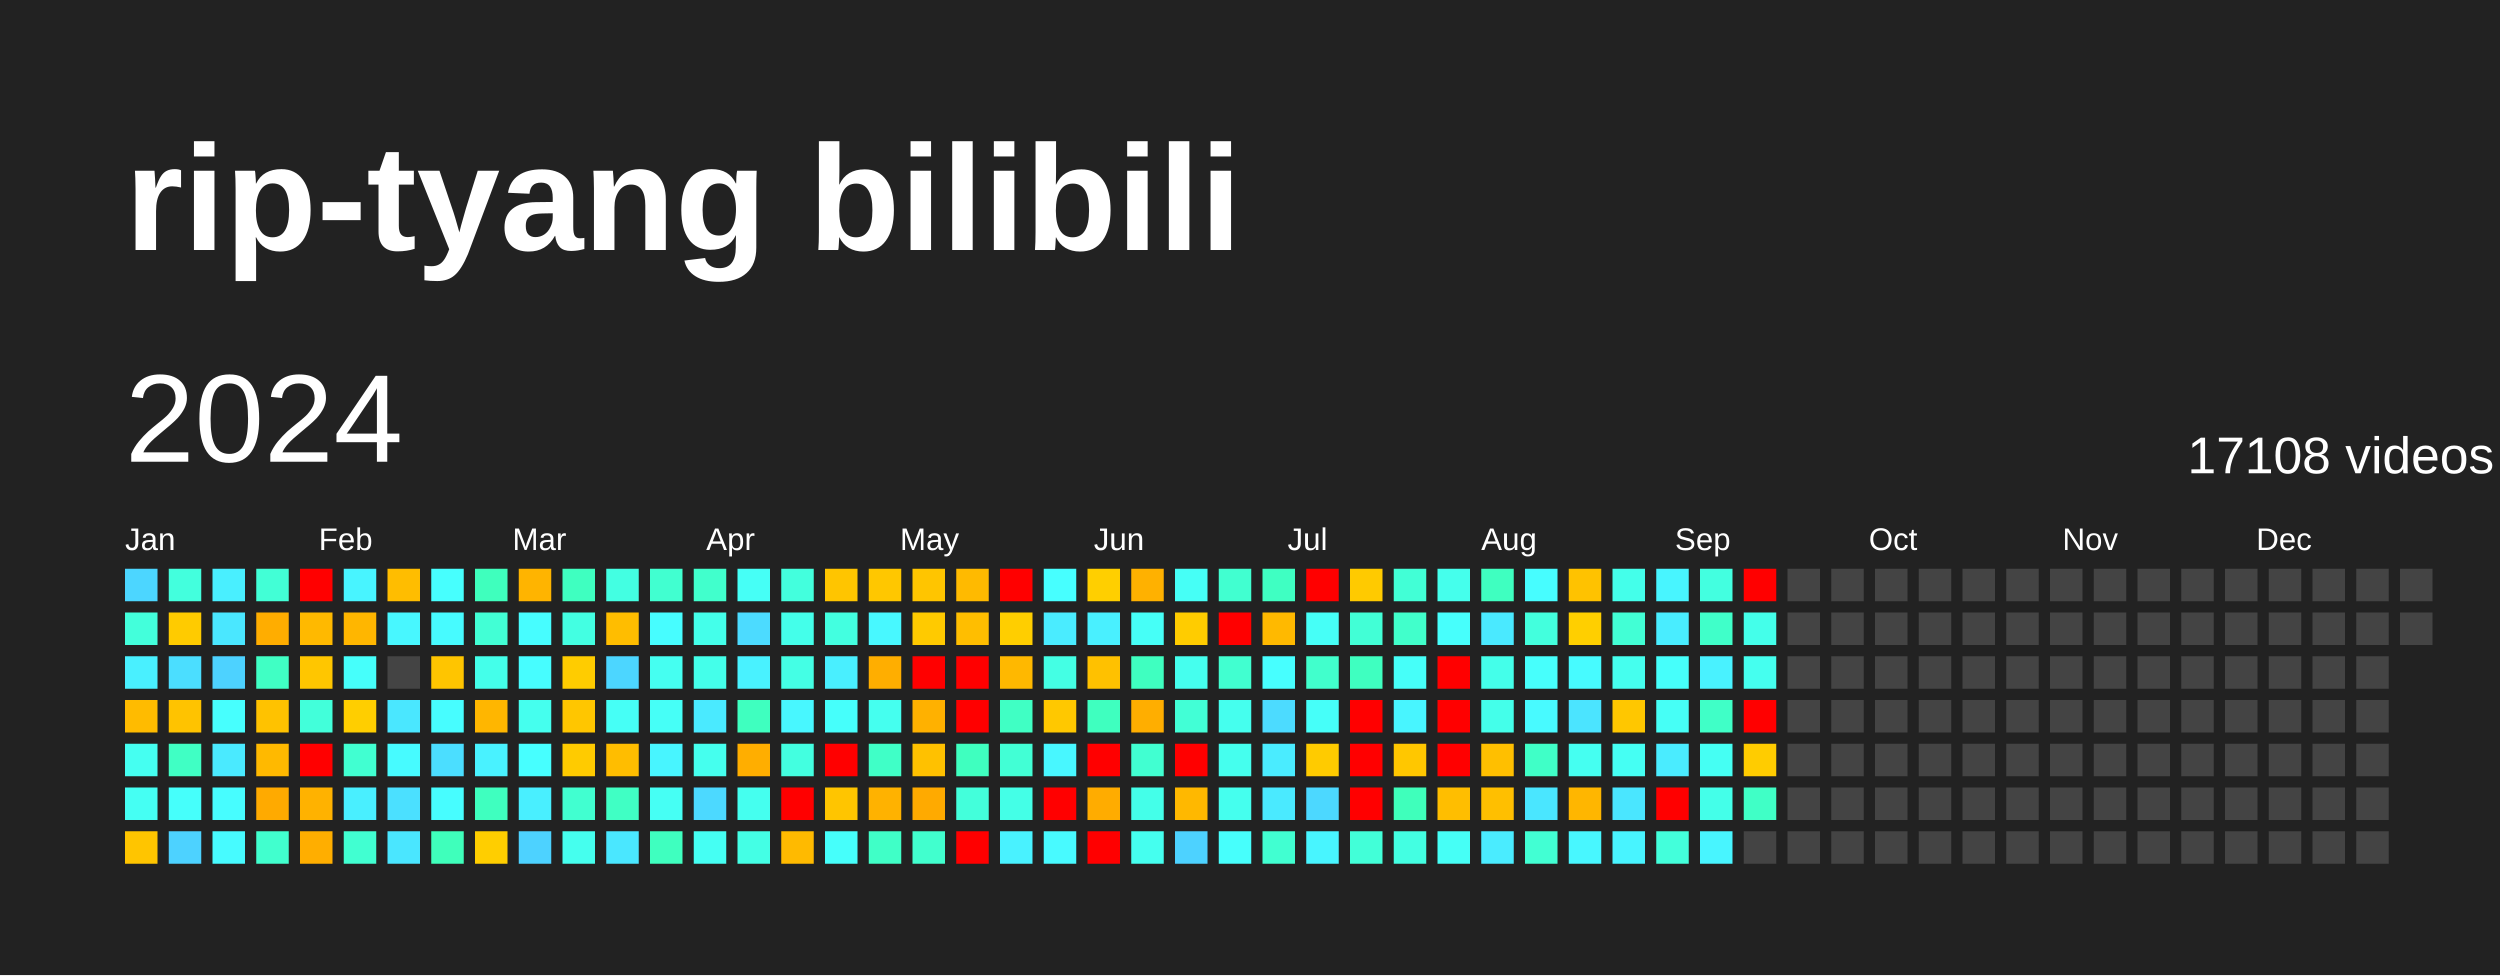
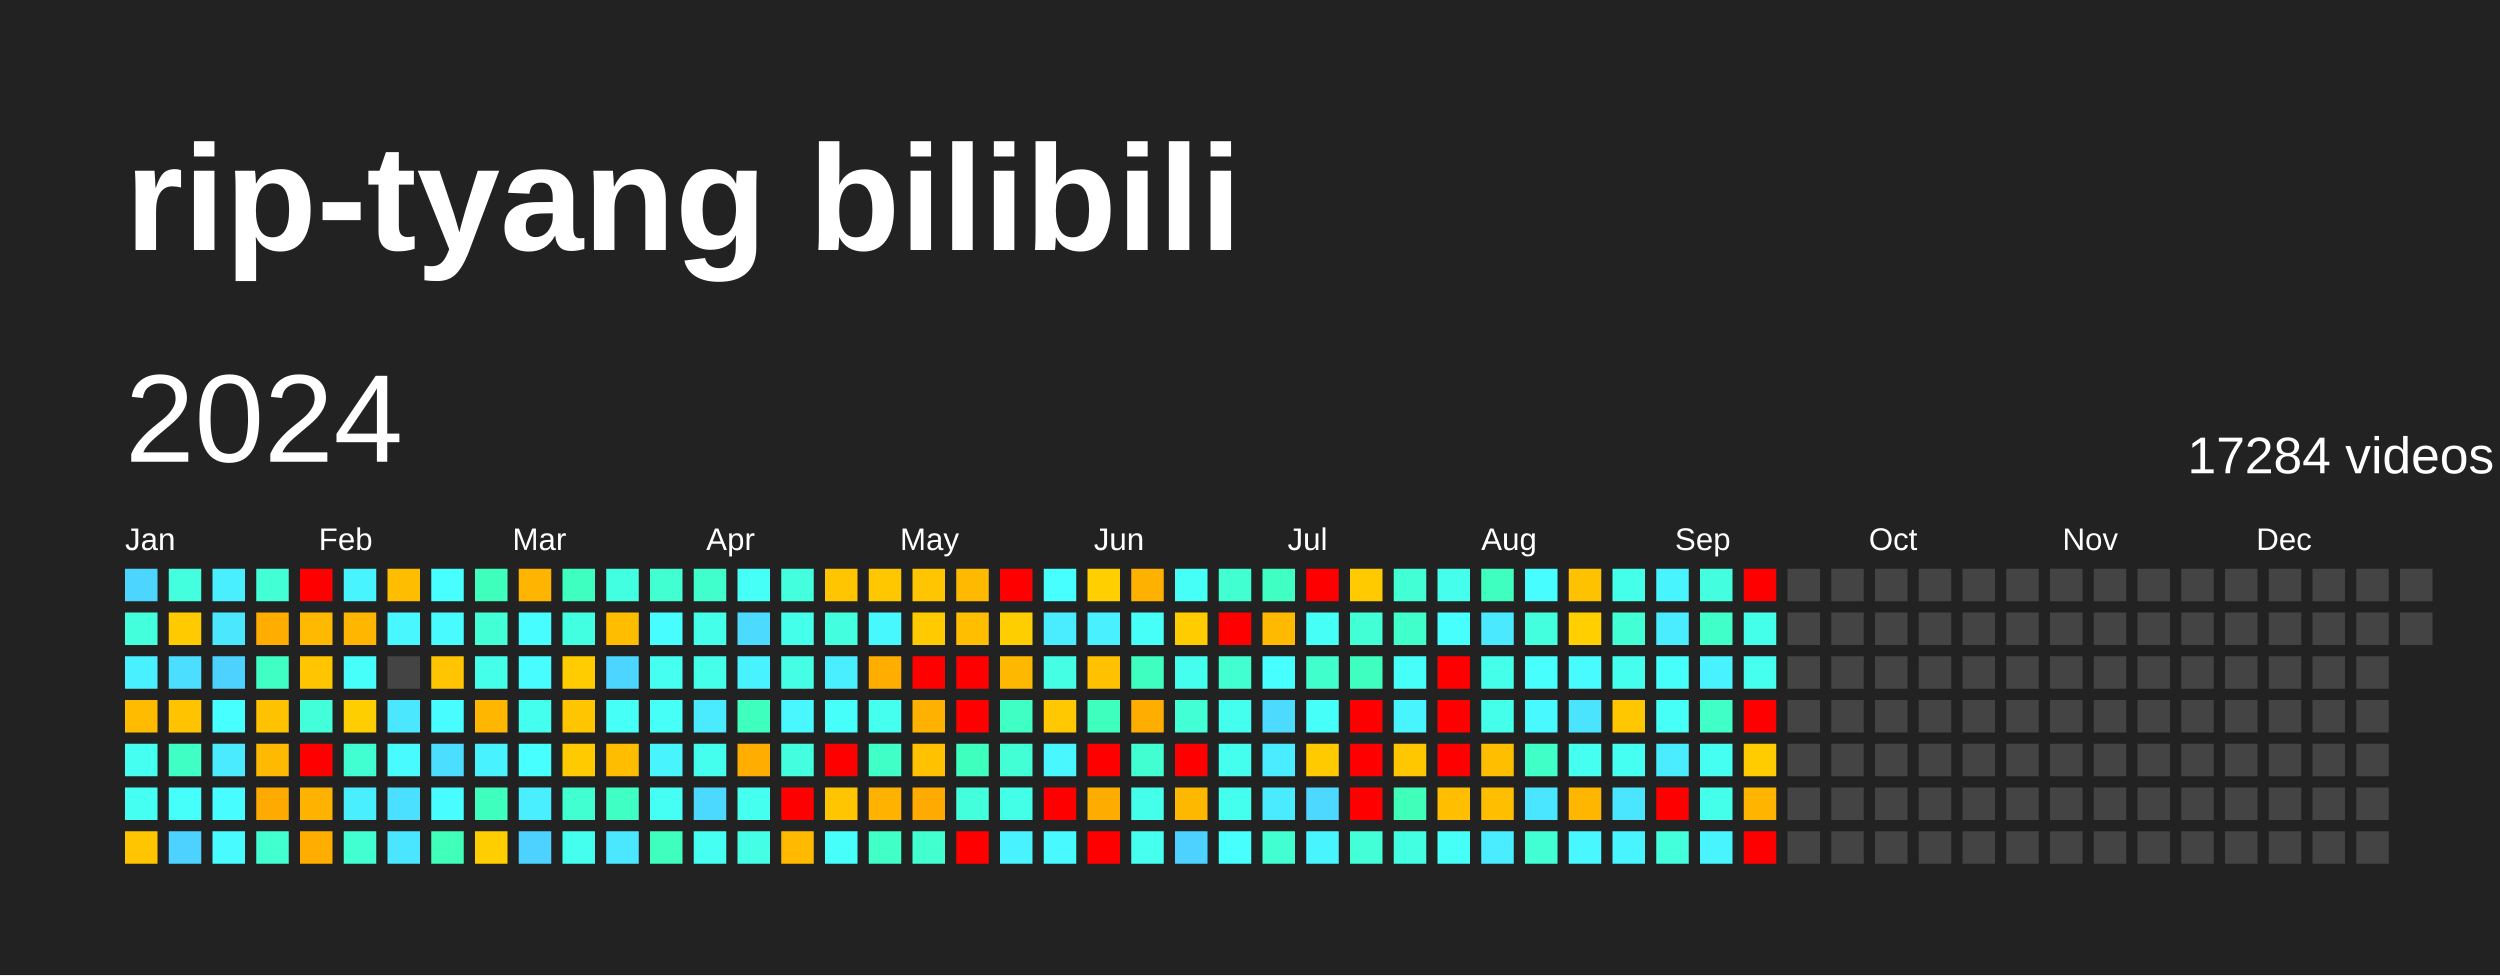
<svg xmlns="http://www.w3.org/2000/svg" baseProfile="full" height="78mm" version="1.1" viewBox="0,0,200,78" width="200mm">
  <defs />
  <rect fill="#222222" height="78" width="200" x="0" y="0" />
  <text fill="#FFFFFF" style="font-size:12px; font-family:Arial; font-weight:bold;" x="10" y="20">rip-tyang bilibili</text>
  <text dominant-baseline="hanging" fill="#FFFFFF" style="font-size:10.0px; font-family:Arial;" x="10" y="30">2024</text>
-   <text dominant-baseline="hanging" fill="#FFFFFF" style="font-size:4.125px; font-family:Arial;" x="175" y="35">17108 videos</text>
+   <text dominant-baseline="hanging" fill="#FFFFFF" style="font-size:4.125px; font-family:Arial;" x="175" y="35">17284 videos</text>
  <text fill="#FFFFFF" style="font-size:2.5px; font-family:Arial" x="10.0" y="44">Jan</text>
  <text fill="#FFFFFF" style="font-size:2.5px; font-family:Arial" x="25.5" y="44">Feb</text>
  <text fill="#FFFFFF" style="font-size:2.5px; font-family:Arial" x="41.0" y="44">Mar</text>
  <text fill="#FFFFFF" style="font-size:2.5px; font-family:Arial" x="56.5" y="44">Apr</text>
  <text fill="#FFFFFF" style="font-size:2.5px; font-family:Arial" x="72.0" y="44">May</text>
  <text fill="#FFFFFF" style="font-size:2.5px; font-family:Arial" x="87.5" y="44">Jun</text>
  <text fill="#FFFFFF" style="font-size:2.5px; font-family:Arial" x="103.0" y="44">Jul</text>
  <text fill="#FFFFFF" style="font-size:2.5px; font-family:Arial" x="118.5" y="44">Aug</text>
  <text fill="#FFFFFF" style="font-size:2.5px; font-family:Arial" x="134.0" y="44">Sep</text>
  <text fill="#FFFFFF" style="font-size:2.5px; font-family:Arial" x="149.5" y="44">Oct</text>
  <text fill="#FFFFFF" style="font-size:2.5px; font-family:Arial" x="165.0" y="44">Nov</text>
  <text fill="#FFFFFF" style="font-size:2.5px; font-family:Arial" x="180.5" y="44">Dec</text>
  <rect fill="#4cd6ff" height="2.6" width="2.6" x="10.0" y="45.5" />
  <rect fill="#43ffdb" height="2.6" width="2.6" x="10.0" y="49.0" />
  <rect fill="#49f0ff" height="2.6" width="2.6" x="10.0" y="52.5" />
  <rect fill="#ffbb00" height="2.6" width="2.6" x="10.0" y="56.0" />
  <rect fill="#45fff1" height="2.6" width="2.6" x="10.0" y="59.5" />
  <rect fill="#45fff3" height="2.6" width="2.6" x="10.0" y="63.0" />
  <rect fill="#ffc500" height="2.6" width="2.6" x="10.0" y="66.5" />
  <rect fill="#43ffdd" height="2.6" width="2.6" x="13.5" y="45.5" />
  <rect fill="#ffcb00" height="2.6" width="2.6" x="13.5" y="49.0" />
  <rect fill="#4bdeff" height="2.6" width="2.6" x="13.5" y="52.5" />
  <rect fill="#ffc300" height="2.6" width="2.6" x="13.5" y="56.0" />
  <rect fill="#40ffc4" height="2.6" width="2.6" x="13.5" y="59.5" />
  <rect fill="#46fffb" height="2.6" width="2.6" x="13.5" y="63.0" />
  <rect fill="#4dd2ff" height="2.6" width="2.6" x="13.5" y="66.5" />
  <rect fill="#49efff" height="2.6" width="2.6" x="17.0" y="45.5" />
  <rect fill="#4ae7ff" height="2.6" width="2.6" x="17.0" y="49.0" />
  <rect fill="#4dd2ff" height="2.6" width="2.6" x="17.0" y="52.5" />
  <rect fill="#47fffe" height="2.6" width="2.6" x="17.0" y="56.0" />
  <rect fill="#4aeaff" height="2.6" width="2.6" x="17.0" y="59.5" />
  <rect fill="#47fdff" height="2.6" width="2.6" x="17.0" y="63.0" />
  <rect fill="#47fbff" height="2.6" width="2.6" x="17.0" y="66.5" />
  <rect fill="#42ffd6" height="2.6" width="2.6" x="20.5" y="45.5" />
  <rect fill="#ffad00" height="2.6" width="2.6" x="20.5" y="49.0" />
  <rect fill="#40ffc4" height="2.6" width="2.6" x="20.5" y="52.5" />
  <rect fill="#ffc200" height="2.6" width="2.6" x="20.5" y="56.0" />
  <rect fill="#ffb900" height="2.6" width="2.6" x="20.5" y="59.5" />
  <rect fill="#ffaa00" height="2.6" width="2.6" x="20.5" y="63.0" />
  <rect fill="#41ffce" height="2.6" width="2.6" x="20.5" y="66.5" />
  <rect fill="red" height="2.6" width="2.6" x="24.0" y="45.5" />
  <rect fill="#ffb900" height="2.6" width="2.6" x="24.0" y="49.0" />
  <rect fill="#ffc600" height="2.6" width="2.6" x="24.0" y="52.5" />
  <rect fill="#42ffda" height="2.6" width="2.6" x="24.0" y="56.0" />
  <rect fill="red" height="2.6" width="2.6" x="24.0" y="59.5" />
  <rect fill="#ffb200" height="2.6" width="2.6" x="24.0" y="63.0" />
  <rect fill="#ffae00" height="2.6" width="2.6" x="24.0" y="66.5" />
  <rect fill="#48f4ff" height="2.6" width="2.6" x="27.5" y="45.5" />
  <rect fill="#ffb600" height="2.6" width="2.6" x="27.5" y="49.0" />
  <rect fill="#46fffb" height="2.6" width="2.6" x="27.5" y="52.5" />
  <rect fill="#ffce00" height="2.6" width="2.6" x="27.5" y="56.0" />
  <rect fill="#41ffd1" height="2.6" width="2.6" x="27.5" y="59.5" />
  <rect fill="#49efff" height="2.6" width="2.6" x="27.5" y="63.0" />
  <rect fill="#41ffd1" height="2.6" width="2.6" x="27.5" y="66.5" />
  <rect fill="#ffbd00" height="2.6" width="2.6" x="31.0" y="45.5" />
  <rect fill="#48f7ff" height="2.6" width="2.6" x="31.0" y="49.0" />
  <rect fill="#444444" height="2.6" width="2.6" x="31.0" y="52.5" />
  <rect fill="#4ae7ff" height="2.6" width="2.6" x="31.0" y="56.0" />
  <rect fill="#47fbff" height="2.6" width="2.6" x="31.0" y="59.5" />
  <rect fill="#4be0ff" height="2.6" width="2.6" x="31.0" y="63.0" />
  <rect fill="#4ae6ff" height="2.6" width="2.6" x="31.0" y="66.5" />
  <rect fill="#47fffe" height="2.6" width="2.6" x="34.5" y="45.5" />
  <rect fill="#47fbff" height="2.6" width="2.6" x="34.5" y="49.0" />
  <rect fill="#ffc500" height="2.6" width="2.6" x="34.5" y="52.5" />
  <rect fill="#47fdff" height="2.6" width="2.6" x="34.5" y="56.0" />
  <rect fill="#4bdeff" height="2.6" width="2.6" x="34.5" y="59.5" />
  <rect fill="#47fdff" height="2.6" width="2.6" x="34.5" y="63.0" />
  <rect fill="#3fffbb" height="2.6" width="2.6" x="34.5" y="66.5" />
  <rect fill="#3fffbd" height="2.6" width="2.6" x="38.0" y="45.5" />
  <rect fill="#42ffd5" height="2.6" width="2.6" x="38.0" y="49.0" />
  <rect fill="#44ffea" height="2.6" width="2.6" x="38.0" y="52.5" />
  <rect fill="#ffb600" height="2.6" width="2.6" x="38.0" y="56.0" />
  <rect fill="#49f2ff" height="2.6" width="2.6" x="38.0" y="59.5" />
  <rect fill="#3fffbf" height="2.6" width="2.6" x="38.0" y="63.0" />
  <rect fill="#ffce00" height="2.6" width="2.6" x="38.0" y="66.5" />
  <rect fill="#ffb400" height="2.6" width="2.6" x="41.5" y="45.5" />
  <rect fill="#47fdff" height="2.6" width="2.6" x="41.5" y="49.0" />
  <rect fill="#47fdff" height="2.6" width="2.6" x="41.5" y="52.5" />
  <rect fill="#45ffee" height="2.6" width="2.6" x="41.5" y="56.0" />
  <rect fill="#47ffff" height="2.6" width="2.6" x="41.5" y="59.5" />
  <rect fill="#49efff" height="2.6" width="2.6" x="41.5" y="63.0" />
  <rect fill="#4dd2ff" height="2.6" width="2.6" x="41.5" y="66.5" />
  <rect fill="#3fffc0" height="2.6" width="2.6" x="45.0" y="45.5" />
  <rect fill="#43ffe2" height="2.6" width="2.6" x="45.0" y="49.0" />
  <rect fill="#ffcc00" height="2.6" width="2.6" x="45.0" y="52.5" />
  <rect fill="#ffc600" height="2.6" width="2.6" x="45.0" y="56.0" />
  <rect fill="#ffcb00" height="2.6" width="2.6" x="45.0" y="59.5" />
  <rect fill="#41ffd0" height="2.6" width="2.6" x="45.0" y="63.0" />
  <rect fill="#45ffee" height="2.6" width="2.6" x="45.0" y="66.5" />
  <rect fill="#43ffe2" height="2.6" width="2.6" x="48.5" y="45.5" />
  <rect fill="#ffbd00" height="2.6" width="2.6" x="48.5" y="49.0" />
  <rect fill="#4cd6ff" height="2.6" width="2.6" x="48.5" y="52.5" />
  <rect fill="#46fff6" height="2.6" width="2.6" x="48.5" y="56.0" />
  <rect fill="#ffbd00" height="2.6" width="2.6" x="48.5" y="59.5" />
  <rect fill="#40ffc4" height="2.6" width="2.6" x="48.5" y="63.0" />
  <rect fill="#4ae7ff" height="2.6" width="2.6" x="48.5" y="66.5" />
  <rect fill="#41ffd0" height="2.6" width="2.6" x="52.0" y="45.5" />
  <rect fill="#47fdff" height="2.6" width="2.6" x="52.0" y="49.0" />
  <rect fill="#45fff1" height="2.6" width="2.6" x="52.0" y="52.5" />
  <rect fill="#46fff7" height="2.6" width="2.6" x="52.0" y="56.0" />
  <rect fill="#48f5ff" height="2.6" width="2.6" x="52.0" y="59.5" />
  <rect fill="#46fff4" height="2.6" width="2.6" x="52.0" y="63.0" />
  <rect fill="#3fffbf" height="2.6" width="2.6" x="52.0" y="66.5" />
  <rect fill="#41ffcc" height="2.6" width="2.6" x="55.5" y="45.5" />
  <rect fill="#44ffea" height="2.6" width="2.6" x="55.5" y="49.0" />
  <rect fill="#44ffea" height="2.6" width="2.6" x="55.5" y="52.5" />
  <rect fill="#4aeaff" height="2.6" width="2.6" x="55.5" y="56.0" />
  <rect fill="#45ffee" height="2.6" width="2.6" x="55.5" y="59.5" />
  <rect fill="#4cd9ff" height="2.6" width="2.6" x="55.5" y="63.0" />
  <rect fill="#45fff3" height="2.6" width="2.6" x="55.5" y="66.5" />
  <rect fill="#46fff6" height="2.6" width="2.6" x="59.0" y="45.5" />
  <rect fill="#4cdbff" height="2.6" width="2.6" x="59.0" y="49.0" />
  <rect fill="#49f2ff" height="2.6" width="2.6" x="59.0" y="52.5" />
  <rect fill="#3fffbf" height="2.6" width="2.6" x="59.0" y="56.0" />
  <rect fill="#ffae00" height="2.6" width="2.6" x="59.0" y="59.5" />
  <rect fill="#45ffef" height="2.6" width="2.6" x="59.0" y="63.0" />
  <rect fill="#44ffe5" height="2.6" width="2.6" x="59.0" y="66.5" />
  <rect fill="#43ffdd" height="2.6" width="2.6" x="62.5" y="45.5" />
  <rect fill="#44ffea" height="2.6" width="2.6" x="62.5" y="49.0" />
  <rect fill="#44ffe5" height="2.6" width="2.6" x="62.5" y="52.5" />
  <rect fill="#48f7ff" height="2.6" width="2.6" x="62.5" y="56.0" />
  <rect fill="#43ffe0" height="2.6" width="2.6" x="62.5" y="59.5" />
  <rect fill="red" height="2.6" width="2.6" x="62.5" y="63.0" />
  <rect fill="#ffba00" height="2.6" width="2.6" x="62.5" y="66.5" />
  <rect fill="#ffc500" height="2.6" width="2.6" x="66.0" y="45.5" />
  <rect fill="#43ffe0" height="2.6" width="2.6" x="66.0" y="49.0" />
  <rect fill="#49efff" height="2.6" width="2.6" x="66.0" y="52.5" />
  <rect fill="#46fffb" height="2.6" width="2.6" x="66.0" y="56.0" />
  <rect fill="red" height="2.6" width="2.6" x="66.0" y="59.5" />
  <rect fill="#ffc500" height="2.6" width="2.6" x="66.0" y="63.0" />
  <rect fill="#46fffb" height="2.6" width="2.6" x="66.0" y="66.5" />
  <rect fill="#ffc700" height="2.6" width="2.6" x="69.5" y="45.5" />
  <rect fill="#48f8ff" height="2.6" width="2.6" x="69.5" y="49.0" />
  <rect fill="#ffae00" height="2.6" width="2.6" x="69.5" y="52.5" />
  <rect fill="#45ffef" height="2.6" width="2.6" x="69.5" y="56.0" />
  <rect fill="#40ffc7" height="2.6" width="2.6" x="69.5" y="59.5" />
  <rect fill="#ffb200" height="2.6" width="2.6" x="69.5" y="63.0" />
  <rect fill="#40ffc7" height="2.6" width="2.6" x="69.5" y="66.5" />
  <rect fill="#ffc500" height="2.6" width="2.6" x="73.0" y="45.5" />
  <rect fill="#ffca00" height="2.6" width="2.6" x="73.0" y="49.0" />
  <rect fill="red" height="2.6" width="2.6" x="73.0" y="52.5" />
  <rect fill="#ffb100" height="2.6" width="2.6" x="73.0" y="56.0" />
  <rect fill="#ffc100" height="2.6" width="2.6" x="73.0" y="59.5" />
  <rect fill="#ffaa00" height="2.6" width="2.6" x="73.0" y="63.0" />
  <rect fill="#41ffce" height="2.6" width="2.6" x="73.0" y="66.5" />
  <rect fill="#ffba00" height="2.6" width="2.6" x="76.5" y="45.5" />
  <rect fill="#ffbe00" height="2.6" width="2.6" x="76.5" y="49.0" />
  <rect fill="red" height="2.6" width="2.6" x="76.5" y="52.5" />
  <rect fill="red" height="2.6" width="2.6" x="76.5" y="56.0" />
  <rect fill="#3fffbf" height="2.6" width="2.6" x="76.5" y="59.5" />
  <rect fill="#43ffdb" height="2.6" width="2.6" x="76.5" y="63.0" />
  <rect fill="red" height="2.6" width="2.6" x="76.5" y="66.5" />
  <rect fill="red" height="2.6" width="2.6" x="80.0" y="45.5" />
  <rect fill="#ffce00" height="2.6" width="2.6" x="80.0" y="49.0" />
  <rect fill="#ffb800" height="2.6" width="2.6" x="80.0" y="52.5" />
  <rect fill="#40ffc4" height="2.6" width="2.6" x="80.0" y="56.0" />
  <rect fill="#42ffd5" height="2.6" width="2.6" x="80.0" y="59.5" />
  <rect fill="#44ffe7" height="2.6" width="2.6" x="80.0" y="63.0" />
  <rect fill="#49f2ff" height="2.6" width="2.6" x="80.0" y="66.5" />
  <rect fill="#47ffff" height="2.6" width="2.6" x="83.5" y="45.5" />
  <rect fill="#4aecff" height="2.6" width="2.6" x="83.5" y="49.0" />
  <rect fill="#44ffe4" height="2.6" width="2.6" x="83.5" y="52.5" />
  <rect fill="#ffc800" height="2.6" width="2.6" x="83.5" y="56.0" />
  <rect fill="#48f7ff" height="2.6" width="2.6" x="83.5" y="59.5" />
  <rect fill="red" height="2.6" width="2.6" x="83.5" y="63.0" />
  <rect fill="#48faff" height="2.6" width="2.6" x="83.5" y="66.5" />
  <rect fill="#ffcf00" height="2.6" width="2.6" x="87.0" y="45.5" />
  <rect fill="#49f0ff" height="2.6" width="2.6" x="87.0" y="49.0" />
  <rect fill="#ffc100" height="2.6" width="2.6" x="87.0" y="52.5" />
  <rect fill="#3fffbf" height="2.6" width="2.6" x="87.0" y="56.0" />
  <rect fill="red" height="2.6" width="2.6" x="87.0" y="59.5" />
  <rect fill="#ffac00" height="2.6" width="2.6" x="87.0" y="63.0" />
  <rect fill="red" height="2.6" width="2.6" x="87.0" y="66.5" />
  <rect fill="#ffb100" height="2.6" width="2.6" x="90.5" y="45.5" />
  <rect fill="#46fff7" height="2.6" width="2.6" x="90.5" y="49.0" />
  <rect fill="#3fffc0" height="2.6" width="2.6" x="90.5" y="52.5" />
  <rect fill="#ffae00" height="2.6" width="2.6" x="90.5" y="56.0" />
  <rect fill="#41ffd1" height="2.6" width="2.6" x="90.5" y="59.5" />
  <rect fill="#44ffe9" height="2.6" width="2.6" x="90.5" y="63.0" />
  <rect fill="#45ffef" height="2.6" width="2.6" x="90.5" y="66.5" />
  <rect fill="#46fff6" height="2.6" width="2.6" x="94.0" y="45.5" />
  <rect fill="#ffcc00" height="2.6" width="2.6" x="94.0" y="49.0" />
  <rect fill="#45ffee" height="2.6" width="2.6" x="94.0" y="52.5" />
  <rect fill="#42ffd6" height="2.6" width="2.6" x="94.0" y="56.0" />
  <rect fill="red" height="2.6" width="2.6" x="94.0" y="59.5" />
  <rect fill="#ffb800" height="2.6" width="2.6" x="94.0" y="63.0" />
  <rect fill="#4dd2ff" height="2.6" width="2.6" x="94.0" y="66.5" />
  <rect fill="#41ffd0" height="2.6" width="2.6" x="97.5" y="45.5" />
  <rect fill="red" height="2.6" width="2.6" x="97.5" y="49.0" />
  <rect fill="#41ffd0" height="2.6" width="2.6" x="97.5" y="52.5" />
  <rect fill="#45ffee" height="2.6" width="2.6" x="97.5" y="56.0" />
  <rect fill="#45ffee" height="2.6" width="2.6" x="97.5" y="59.5" />
  <rect fill="#45ffee" height="2.6" width="2.6" x="97.5" y="63.0" />
  <rect fill="#47fffc" height="2.6" width="2.6" x="97.5" y="66.5" />
  <rect fill="#3fffc2" height="2.6" width="2.6" x="101.0" y="45.5" />
  <rect fill="#ffb900" height="2.6" width="2.6" x="101.0" y="49.0" />
  <rect fill="#47ffff" height="2.6" width="2.6" x="101.0" y="52.5" />
  <rect fill="#4cdbff" height="2.6" width="2.6" x="101.0" y="56.0" />
  <rect fill="#4aecff" height="2.6" width="2.6" x="101.0" y="59.5" />
  <rect fill="#4aeaff" height="2.6" width="2.6" x="101.0" y="63.0" />
  <rect fill="#41ffd1" height="2.6" width="2.6" x="101.0" y="66.5" />
  <rect fill="red" height="2.6" width="2.6" x="104.5" y="45.5" />
  <rect fill="#46fff7" height="2.6" width="2.6" x="104.5" y="49.0" />
  <rect fill="#41ffcc" height="2.6" width="2.6" x="104.5" y="52.5" />
  <rect fill="#46fff9" height="2.6" width="2.6" x="104.5" y="56.0" />
  <rect fill="#ffcb00" height="2.6" width="2.6" x="104.5" y="59.5" />
  <rect fill="#4cd8ff" height="2.6" width="2.6" x="104.5" y="63.0" />
  <rect fill="#48f5ff" height="2.6" width="2.6" x="104.5" y="66.5" />
  <rect fill="#ffca00" height="2.6" width="2.6" x="108.0" y="45.5" />
  <rect fill="#42ffd6" height="2.6" width="2.6" x="108.0" y="49.0" />
  <rect fill="#3fffc0" height="2.6" width="2.6" x="108.0" y="52.5" />
  <rect fill="red" height="2.6" width="2.6" x="108.0" y="56.0" />
  <rect fill="red" height="2.6" width="2.6" x="108.0" y="59.5" />
  <rect fill="red" height="2.6" width="2.6" x="108.0" y="63.0" />
  <rect fill="#42ffd8" height="2.6" width="2.6" x="108.0" y="66.5" />
  <rect fill="#42ffd6" height="2.6" width="2.6" x="111.5" y="45.5" />
  <rect fill="#41ffcb" height="2.6" width="2.6" x="111.5" y="49.0" />
  <rect fill="#46fff9" height="2.6" width="2.6" x="111.5" y="52.5" />
  <rect fill="#48f5ff" height="2.6" width="2.6" x="111.5" y="56.0" />
  <rect fill="#ffc700" height="2.6" width="2.6" x="111.5" y="59.5" />
  <rect fill="#3fffbb" height="2.6" width="2.6" x="111.5" y="63.0" />
  <rect fill="#43ffe2" height="2.6" width="2.6" x="111.5" y="66.5" />
  <rect fill="#45ffec" height="2.6" width="2.6" x="115.0" y="45.5" />
  <rect fill="#47fffc" height="2.6" width="2.6" x="115.0" y="49.0" />
  <rect fill="red" height="2.6" width="2.6" x="115.0" y="52.5" />
  <rect fill="red" height="2.6" width="2.6" x="115.0" y="56.0" />
  <rect fill="red" height="2.6" width="2.6" x="115.0" y="59.5" />
  <rect fill="#ffbe00" height="2.6" width="2.6" x="115.0" y="63.0" />
  <rect fill="#46fff6" height="2.6" width="2.6" x="115.0" y="66.5" />
  <rect fill="#3fffc0" height="2.6" width="2.6" x="118.5" y="45.5" />
  <rect fill="#4ae9ff" height="2.6" width="2.6" x="118.5" y="49.0" />
  <rect fill="#44ffea" height="2.6" width="2.6" x="118.5" y="52.5" />
  <rect fill="#44ffea" height="2.6" width="2.6" x="118.5" y="56.0" />
  <rect fill="#ffbf00" height="2.6" width="2.6" x="118.5" y="59.5" />
  <rect fill="#ffbf00" height="2.6" width="2.6" x="118.5" y="63.0" />
  <rect fill="#4aecff" height="2.6" width="2.6" x="118.5" y="66.5" />
  <rect fill="#47fdff" height="2.6" width="2.6" x="122.0" y="45.5" />
  <rect fill="#43ffdd" height="2.6" width="2.6" x="122.0" y="49.0" />
  <rect fill="#47fffc" height="2.6" width="2.6" x="122.0" y="52.5" />
  <rect fill="#48faff" height="2.6" width="2.6" x="122.0" y="56.0" />
  <rect fill="#40ffc7" height="2.6" width="2.6" x="122.0" y="59.5" />
  <rect fill="#4ae6ff" height="2.6" width="2.6" x="122.0" y="63.0" />
  <rect fill="#42ffd3" height="2.6" width="2.6" x="122.0" y="66.5" />
  <rect fill="#ffc200" height="2.6" width="2.6" x="125.5" y="45.5" />
  <rect fill="#ffcf00" height="2.6" width="2.6" x="125.5" y="49.0" />
  <rect fill="#47fbff" height="2.6" width="2.6" x="125.5" y="52.5" />
  <rect fill="#4be4ff" height="2.6" width="2.6" x="125.5" y="56.0" />
  <rect fill="#45fff1" height="2.6" width="2.6" x="125.5" y="59.5" />
  <rect fill="#ffb600" height="2.6" width="2.6" x="125.5" y="63.0" />
  <rect fill="#48f7ff" height="2.6" width="2.6" x="125.5" y="66.5" />
  <rect fill="#44ffea" height="2.6" width="2.6" x="129.0" y="45.5" />
  <rect fill="#42ffd5" height="2.6" width="2.6" x="129.0" y="49.0" />
  <rect fill="#45ffee" height="2.6" width="2.6" x="129.0" y="52.5" />
  <rect fill="#ffc700" height="2.6" width="2.6" x="129.0" y="56.0" />
  <rect fill="#45fff3" height="2.6" width="2.6" x="129.0" y="59.5" />
  <rect fill="#4ae6ff" height="2.6" width="2.6" x="129.0" y="63.0" />
  <rect fill="#48f4ff" height="2.6" width="2.6" x="129.0" y="66.5" />
  <rect fill="#48f5ff" height="2.6" width="2.6" x="132.5" y="45.5" />
  <rect fill="#49edff" height="2.6" width="2.6" x="132.5" y="49.0" />
  <rect fill="#46fffb" height="2.6" width="2.6" x="132.5" y="52.5" />
  <rect fill="#46fff6" height="2.6" width="2.6" x="132.5" y="56.0" />
  <rect fill="#4aecff" height="2.6" width="2.6" x="132.5" y="59.5" />
  <rect fill="red" height="2.6" width="2.6" x="132.5" y="63.0" />
  <rect fill="#43ffdb" height="2.6" width="2.6" x="132.5" y="66.5" />
  <rect fill="#43ffe0" height="2.6" width="2.6" x="136.0" y="45.5" />
  <rect fill="#40ffc9" height="2.6" width="2.6" x="136.0" y="49.0" />
  <rect fill="#49f2ff" height="2.6" width="2.6" x="136.0" y="52.5" />
  <rect fill="#40ffc7" height="2.6" width="2.6" x="136.0" y="56.0" />
  <rect fill="#45fff3" height="2.6" width="2.6" x="136.0" y="59.5" />
  <rect fill="#44ffe9" height="2.6" width="2.6" x="136.0" y="63.0" />
  <rect fill="#48f5ff" height="2.6" width="2.6" x="136.0" y="66.5" />
  <rect fill="red" height="2.6" width="2.6" x="139.5" y="45.5" />
  <rect fill="#44ffea" height="2.6" width="2.6" x="139.5" y="49.0" />
  <rect fill="#45ffef" height="2.6" width="2.6" x="139.5" y="52.5" />
  <rect fill="red" height="2.6" width="2.6" x="139.5" y="56.0" />
  <rect fill="#ffcc00" height="2.6" width="2.6" x="139.5" y="59.5" />
-   <rect fill="#40ffc6" height="2.6" width="2.6" x="139.5" y="63.0" />
-   <rect fill="#444444" height="2.6" width="2.6" x="139.5" y="66.5" />
+   <rect fill="#ffb400" height="2.6" width="2.6" x="139.5" y="63.0" />
+   <rect fill="red" height="2.6" width="2.6" x="139.5" y="66.5" />
  <rect fill="#444444" height="2.6" width="2.6" x="143.0" y="45.5" />
  <rect fill="#444444" height="2.6" width="2.6" x="143.0" y="49.0" />
  <rect fill="#444444" height="2.6" width="2.6" x="143.0" y="52.5" />
  <rect fill="#444444" height="2.6" width="2.6" x="143.0" y="56.0" />
  <rect fill="#444444" height="2.6" width="2.6" x="143.0" y="59.5" />
  <rect fill="#444444" height="2.6" width="2.6" x="143.0" y="63.0" />
  <rect fill="#444444" height="2.6" width="2.6" x="143.0" y="66.5" />
  <rect fill="#444444" height="2.6" width="2.6" x="146.5" y="45.5" />
  <rect fill="#444444" height="2.6" width="2.6" x="146.5" y="49.0" />
  <rect fill="#444444" height="2.6" width="2.6" x="146.5" y="52.5" />
  <rect fill="#444444" height="2.6" width="2.6" x="146.5" y="56.0" />
  <rect fill="#444444" height="2.6" width="2.6" x="146.5" y="59.5" />
  <rect fill="#444444" height="2.6" width="2.6" x="146.5" y="63.0" />
  <rect fill="#444444" height="2.6" width="2.6" x="146.5" y="66.5" />
  <rect fill="#444444" height="2.6" width="2.6" x="150.0" y="45.5" />
  <rect fill="#444444" height="2.6" width="2.6" x="150.0" y="49.0" />
  <rect fill="#444444" height="2.6" width="2.6" x="150.0" y="52.5" />
  <rect fill="#444444" height="2.6" width="2.6" x="150.0" y="56.0" />
  <rect fill="#444444" height="2.6" width="2.6" x="150.0" y="59.5" />
  <rect fill="#444444" height="2.6" width="2.6" x="150.0" y="63.0" />
  <rect fill="#444444" height="2.6" width="2.6" x="150.0" y="66.5" />
  <rect fill="#444444" height="2.6" width="2.6" x="153.5" y="45.5" />
  <rect fill="#444444" height="2.6" width="2.6" x="153.5" y="49.0" />
  <rect fill="#444444" height="2.6" width="2.6" x="153.5" y="52.5" />
  <rect fill="#444444" height="2.6" width="2.6" x="153.5" y="56.0" />
  <rect fill="#444444" height="2.6" width="2.6" x="153.5" y="59.5" />
  <rect fill="#444444" height="2.6" width="2.6" x="153.5" y="63.0" />
  <rect fill="#444444" height="2.6" width="2.6" x="153.5" y="66.5" />
  <rect fill="#444444" height="2.6" width="2.6" x="157.0" y="45.5" />
  <rect fill="#444444" height="2.6" width="2.6" x="157.0" y="49.0" />
  <rect fill="#444444" height="2.6" width="2.6" x="157.0" y="52.5" />
  <rect fill="#444444" height="2.6" width="2.6" x="157.0" y="56.0" />
  <rect fill="#444444" height="2.6" width="2.6" x="157.0" y="59.5" />
  <rect fill="#444444" height="2.6" width="2.6" x="157.0" y="63.0" />
  <rect fill="#444444" height="2.6" width="2.6" x="157.0" y="66.5" />
  <rect fill="#444444" height="2.6" width="2.6" x="160.5" y="45.5" />
  <rect fill="#444444" height="2.6" width="2.6" x="160.5" y="49.0" />
  <rect fill="#444444" height="2.6" width="2.6" x="160.5" y="52.5" />
  <rect fill="#444444" height="2.6" width="2.6" x="160.5" y="56.0" />
  <rect fill="#444444" height="2.6" width="2.6" x="160.5" y="59.5" />
  <rect fill="#444444" height="2.6" width="2.6" x="160.5" y="63.0" />
  <rect fill="#444444" height="2.6" width="2.6" x="160.5" y="66.5" />
  <rect fill="#444444" height="2.6" width="2.6" x="164.0" y="45.5" />
  <rect fill="#444444" height="2.6" width="2.6" x="164.0" y="49.0" />
  <rect fill="#444444" height="2.6" width="2.6" x="164.0" y="52.5" />
  <rect fill="#444444" height="2.6" width="2.6" x="164.0" y="56.0" />
  <rect fill="#444444" height="2.6" width="2.6" x="164.0" y="59.5" />
  <rect fill="#444444" height="2.6" width="2.6" x="164.0" y="63.0" />
  <rect fill="#444444" height="2.6" width="2.6" x="164.0" y="66.5" />
  <rect fill="#444444" height="2.6" width="2.6" x="167.5" y="45.5" />
  <rect fill="#444444" height="2.6" width="2.6" x="167.5" y="49.0" />
  <rect fill="#444444" height="2.6" width="2.6" x="167.5" y="52.5" />
  <rect fill="#444444" height="2.6" width="2.6" x="167.5" y="56.0" />
  <rect fill="#444444" height="2.6" width="2.6" x="167.5" y="59.5" />
  <rect fill="#444444" height="2.6" width="2.6" x="167.5" y="63.0" />
  <rect fill="#444444" height="2.6" width="2.6" x="167.5" y="66.5" />
  <rect fill="#444444" height="2.6" width="2.6" x="171.0" y="45.5" />
  <rect fill="#444444" height="2.6" width="2.6" x="171.0" y="49.0" />
  <rect fill="#444444" height="2.6" width="2.6" x="171.0" y="52.5" />
  <rect fill="#444444" height="2.6" width="2.6" x="171.0" y="56.0" />
  <rect fill="#444444" height="2.6" width="2.6" x="171.0" y="59.5" />
  <rect fill="#444444" height="2.6" width="2.6" x="171.0" y="63.0" />
  <rect fill="#444444" height="2.6" width="2.6" x="171.0" y="66.5" />
  <rect fill="#444444" height="2.6" width="2.6" x="174.5" y="45.5" />
  <rect fill="#444444" height="2.6" width="2.6" x="174.5" y="49.0" />
  <rect fill="#444444" height="2.6" width="2.6" x="174.5" y="52.5" />
  <rect fill="#444444" height="2.6" width="2.6" x="174.5" y="56.0" />
  <rect fill="#444444" height="2.6" width="2.6" x="174.5" y="59.5" />
  <rect fill="#444444" height="2.6" width="2.6" x="174.5" y="63.0" />
  <rect fill="#444444" height="2.6" width="2.6" x="174.5" y="66.5" />
  <rect fill="#444444" height="2.6" width="2.6" x="178.0" y="45.5" />
  <rect fill="#444444" height="2.6" width="2.6" x="178.0" y="49.0" />
  <rect fill="#444444" height="2.6" width="2.6" x="178.0" y="52.5" />
  <rect fill="#444444" height="2.6" width="2.6" x="178.0" y="56.0" />
  <rect fill="#444444" height="2.6" width="2.6" x="178.0" y="59.5" />
  <rect fill="#444444" height="2.6" width="2.6" x="178.0" y="63.0" />
  <rect fill="#444444" height="2.6" width="2.6" x="178.0" y="66.5" />
  <rect fill="#444444" height="2.6" width="2.6" x="181.5" y="45.5" />
  <rect fill="#444444" height="2.6" width="2.6" x="181.5" y="49.0" />
  <rect fill="#444444" height="2.6" width="2.6" x="181.5" y="52.5" />
  <rect fill="#444444" height="2.6" width="2.6" x="181.5" y="56.0" />
  <rect fill="#444444" height="2.6" width="2.6" x="181.5" y="59.5" />
  <rect fill="#444444" height="2.6" width="2.6" x="181.5" y="63.0" />
  <rect fill="#444444" height="2.6" width="2.6" x="181.5" y="66.5" />
  <rect fill="#444444" height="2.6" width="2.6" x="185.0" y="45.5" />
  <rect fill="#444444" height="2.6" width="2.6" x="185.0" y="49.0" />
  <rect fill="#444444" height="2.6" width="2.6" x="185.0" y="52.5" />
  <rect fill="#444444" height="2.6" width="2.6" x="185.0" y="56.0" />
  <rect fill="#444444" height="2.6" width="2.6" x="185.0" y="59.5" />
  <rect fill="#444444" height="2.6" width="2.6" x="185.0" y="63.0" />
  <rect fill="#444444" height="2.6" width="2.6" x="185.0" y="66.5" />
  <rect fill="#444444" height="2.6" width="2.6" x="188.5" y="45.5" />
  <rect fill="#444444" height="2.6" width="2.6" x="188.5" y="49.0" />
  <rect fill="#444444" height="2.6" width="2.6" x="188.5" y="52.5" />
  <rect fill="#444444" height="2.6" width="2.6" x="188.5" y="56.0" />
  <rect fill="#444444" height="2.6" width="2.6" x="188.5" y="59.5" />
  <rect fill="#444444" height="2.6" width="2.6" x="188.5" y="63.0" />
  <rect fill="#444444" height="2.6" width="2.6" x="188.5" y="66.5" />
  <rect fill="#444444" height="2.6" width="2.6" x="192.0" y="45.5" />
  <rect fill="#444444" height="2.6" width="2.6" x="192.0" y="49.0" />
</svg>
